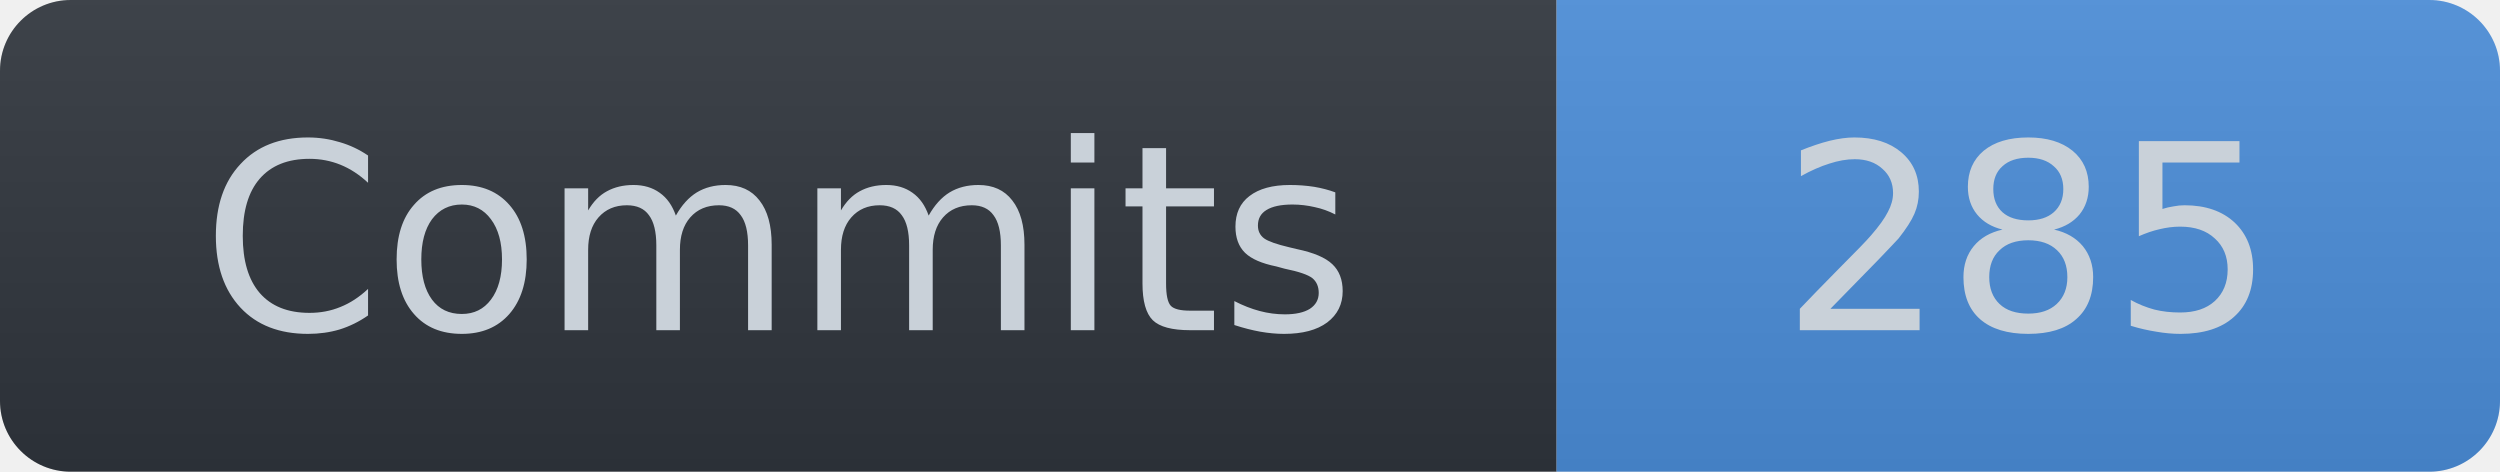
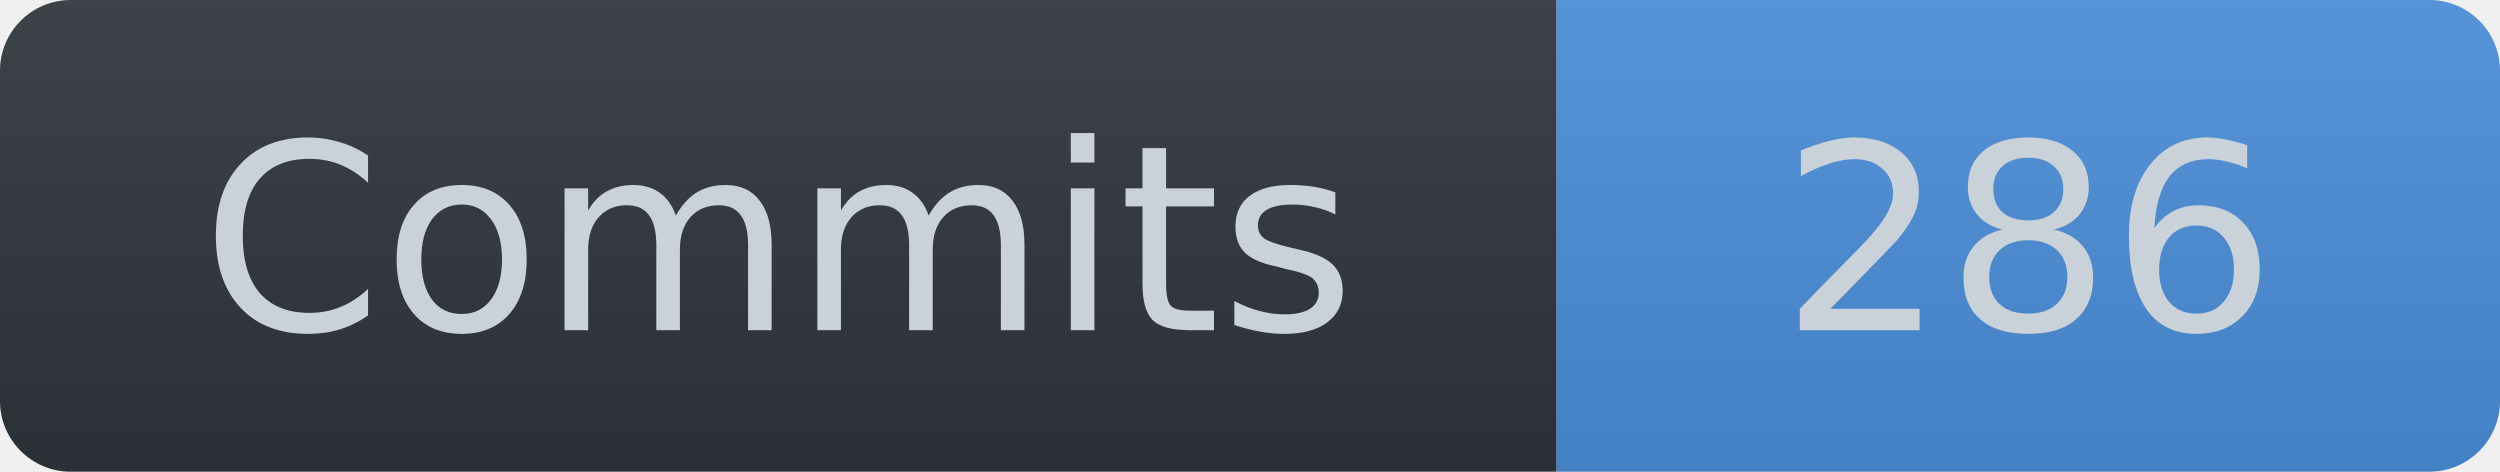
- <svg xmlns="http://www.w3.org/2000/svg" width="106" height="20" role="img" aria-label="Commits: 285">
+ <svg xmlns="http://www.w3.org/2000/svg" width="106" height="20" role="img" aria-label="Commits: 286">
  <linearGradient id="s_flat" x2="0" y2="100%">
    <stop offset="0" stop-color="#bbb" stop-opacity=".1" />
    <stop offset="1" stop-opacity=".1" />
  </linearGradient>
  <clipPath id="r_flat">
    <rect width="106" height="20" rx="3" fill="#fff" />
  </clipPath>
  <g clip-path="url(#r_flat)">
    <rect width="66" height="20" fill="#30363d" />
    <rect x="66" width="40" height="20" fill="#4c8eda" />
    <rect width="106" height="20" fill="url(#s_flat)" />
  </g>
  <g fill="#c9d1d9" text-anchor="middle" font-family="Verdana,Geneva,DejaVu Sans,sans-serif" text-rendering="geometricPrecision" font-size="11" font-weight="400">
    <text x="33" y="14">Commits</text>
-     <text x="86" y="14">285</text>
+     <text x="86" y="14">286</text>
  </g>
</svg>
